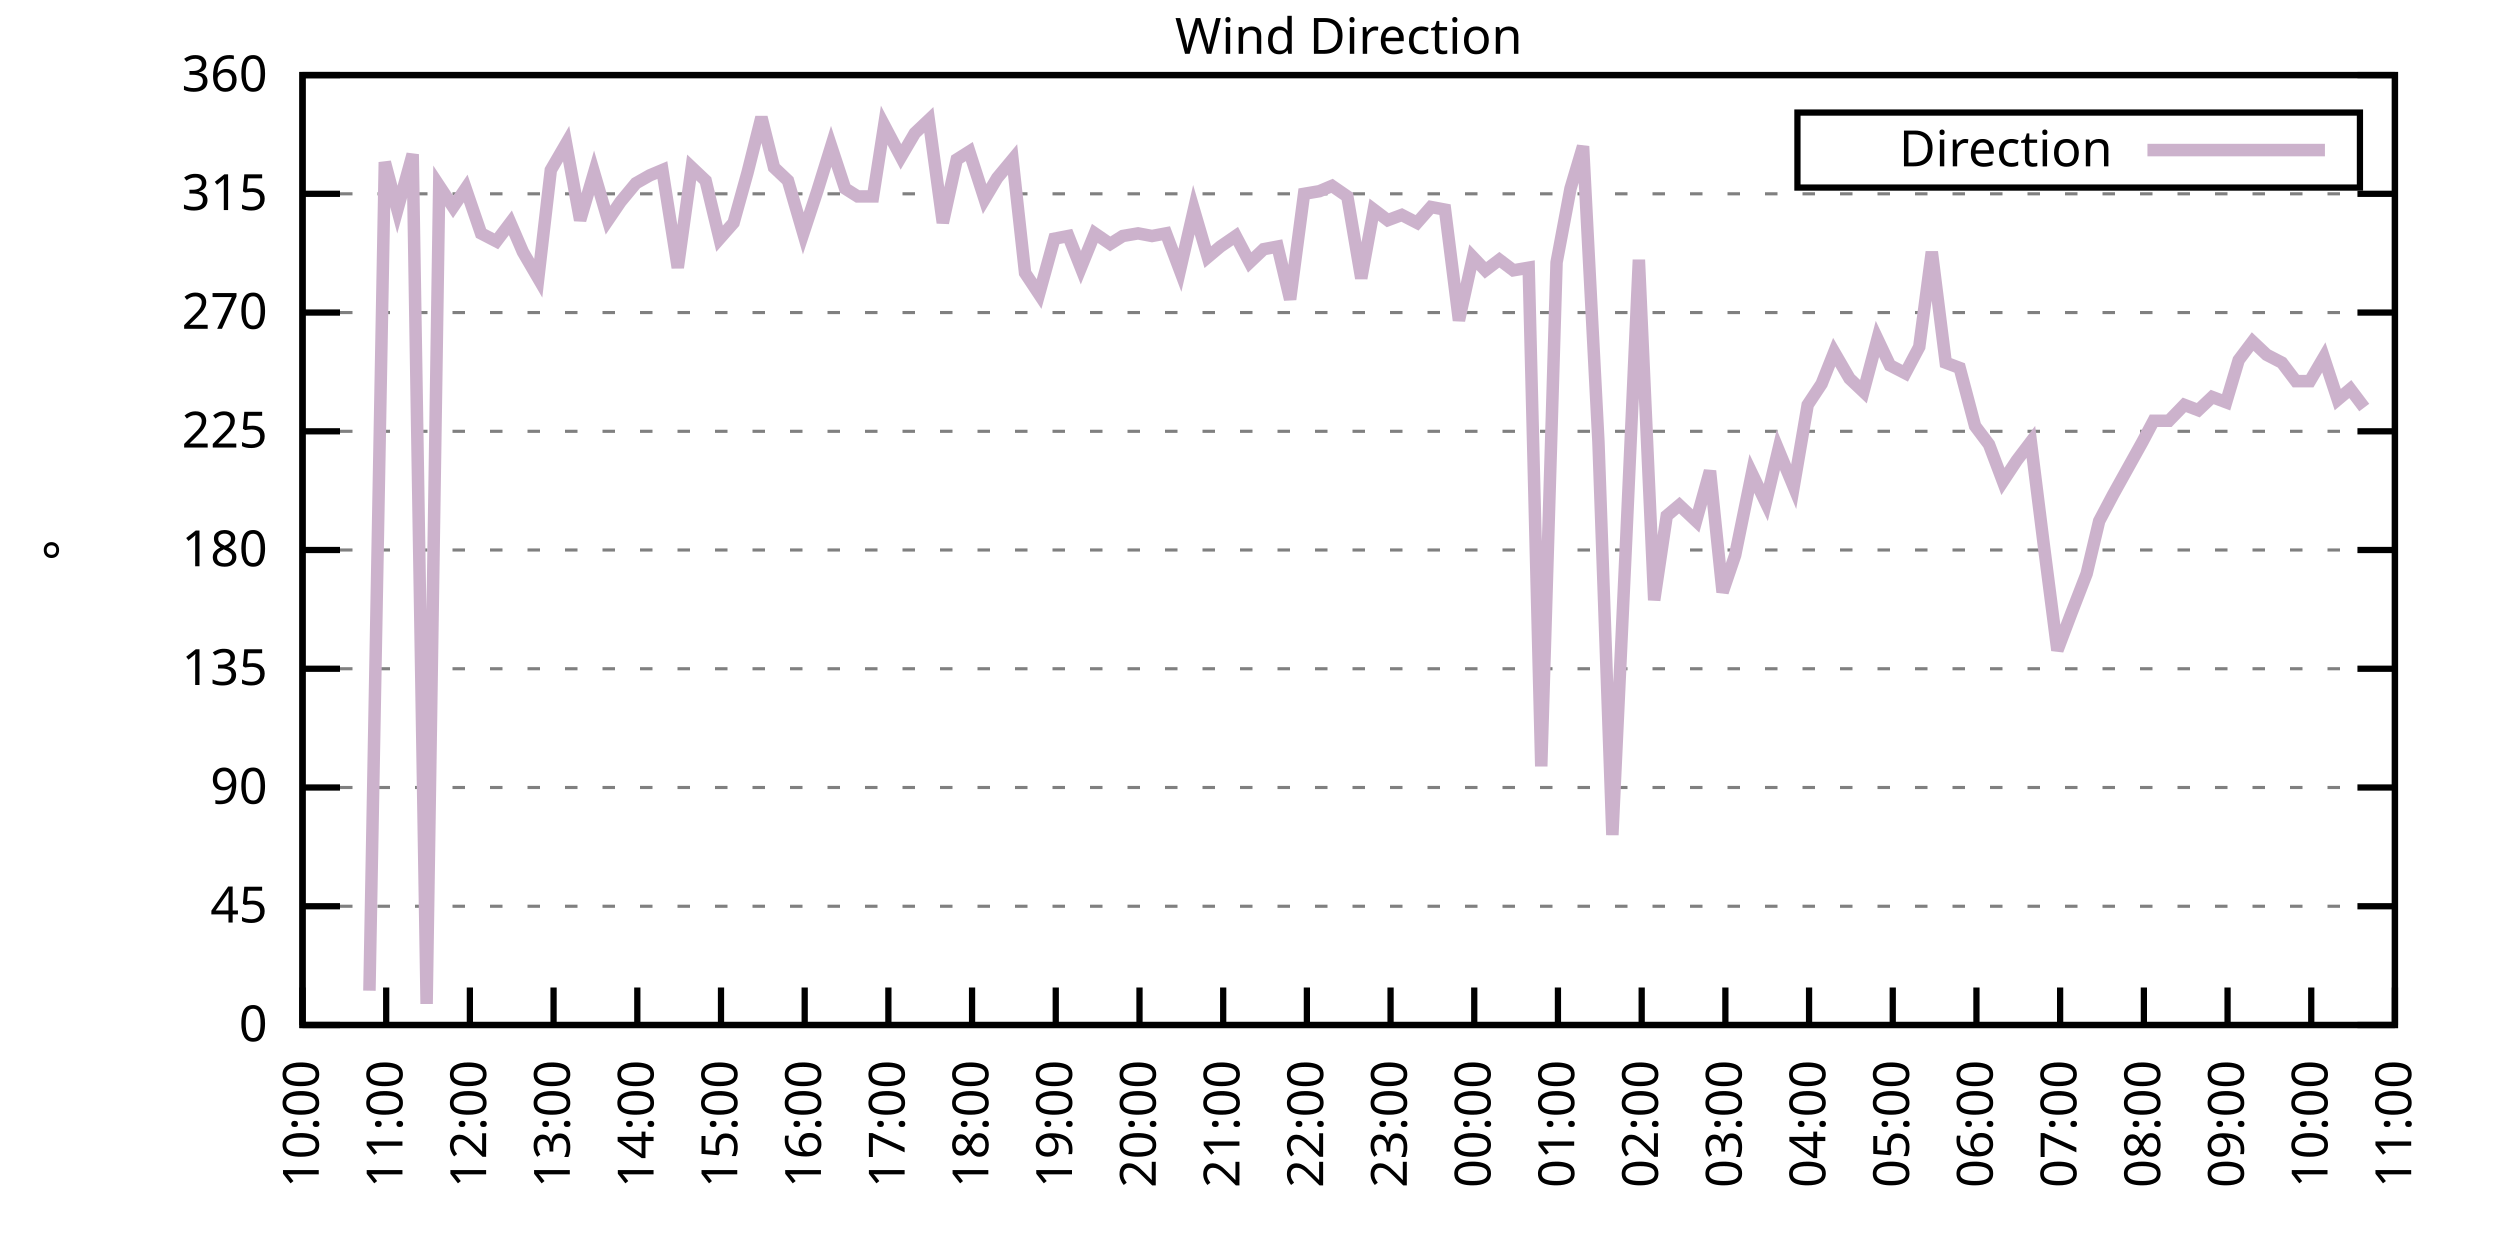
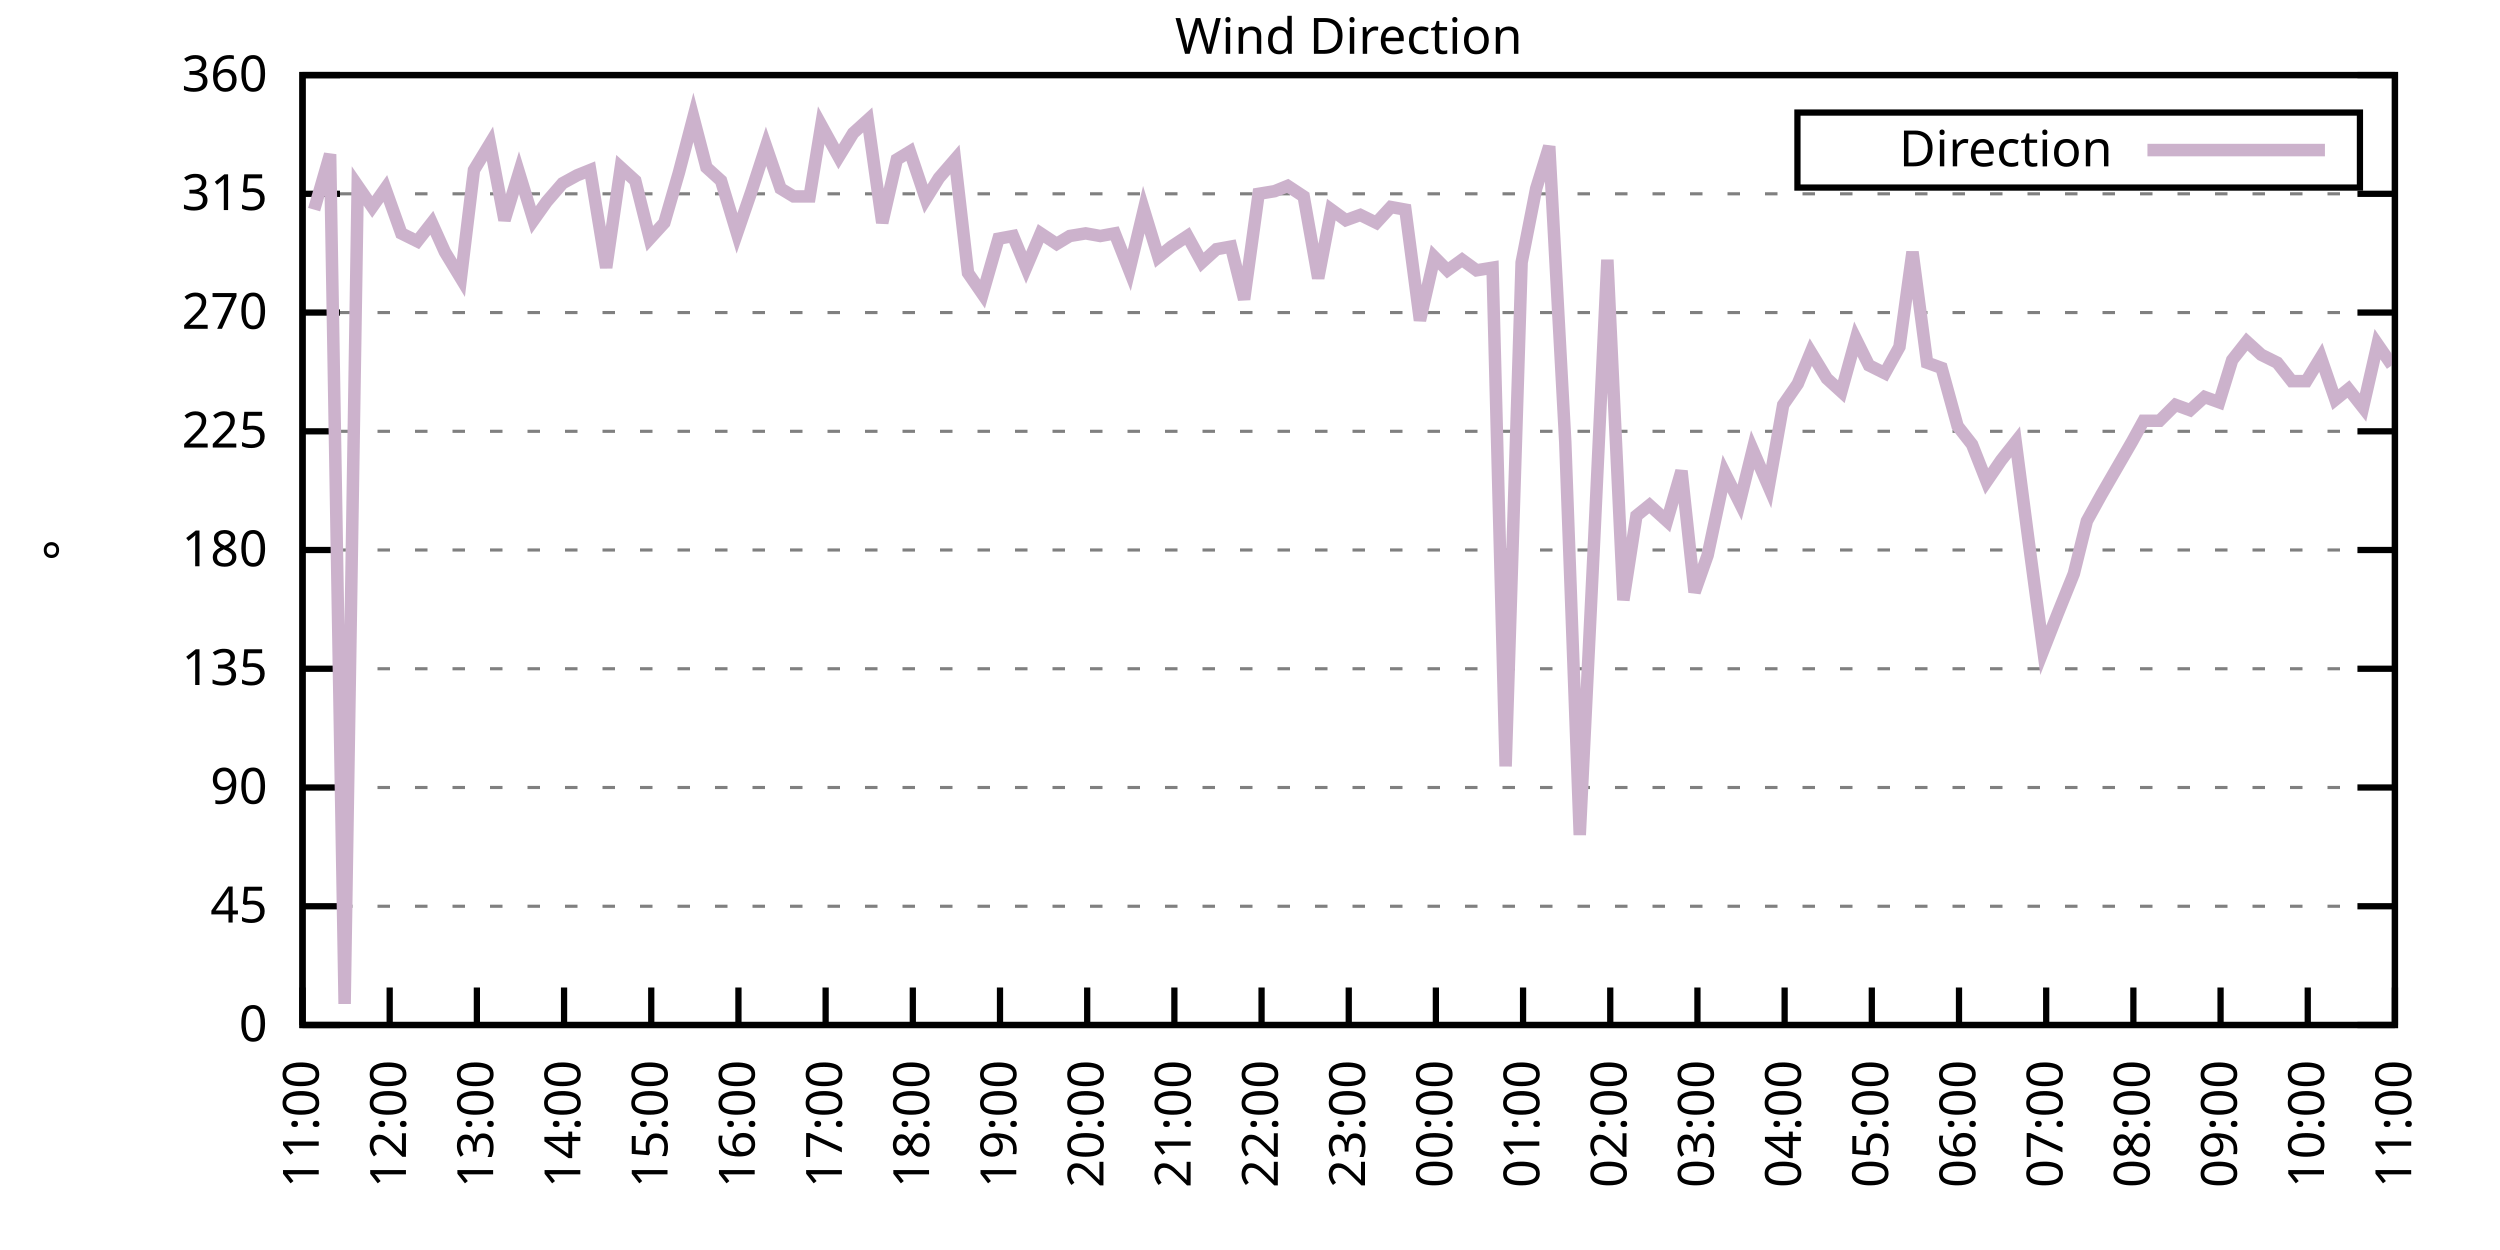
<svg xmlns="http://www.w3.org/2000/svg" xmlns:xlink="http://www.w3.org/1999/xlink" width="400" height="200" viewBox="0 0 400 200">
  <g id="gnuplot_canvas">
    <rect x="0" y="0" width="400" height="200" fill="none" />
    <defs>
      <circle id="gpDot" r="0.5" stroke-width="0.5" stroke="currentColor" />
      <path id="gpPt0" stroke-width="0.333" stroke="currentColor" d="M-1,0 h2 M0,-1 v2" />
      <path id="gpPt1" stroke-width="0.333" stroke="currentColor" d="M-1,-1 L1,1 M1,-1 L-1,1" />
      <path id="gpPt2" stroke-width="0.333" stroke="currentColor" d="M-1,0 L1,0 M0,-1 L0,1 M-1,-1 L1,1 M-1,1 L1,-1" />
      <rect id="gpPt3" stroke-width="0.333" stroke="currentColor" x="-1" y="-1" width="2" height="2" />
      <rect id="gpPt4" stroke-width="0.333" stroke="currentColor" fill="currentColor" x="-1" y="-1" width="2" height="2" />
      <circle id="gpPt5" stroke-width="0.333" stroke="currentColor" cx="0" cy="0" r="1" />
      <use xlink:href="#gpPt5" id="gpPt6" fill="currentColor" stroke="none" />
      <path id="gpPt7" stroke-width="0.333" stroke="currentColor" d="M0,-1.33 L-1.33,0.67 L1.33,0.67 z" />
      <use xlink:href="#gpPt7" id="gpPt8" fill="currentColor" stroke="none" />
      <use xlink:href="#gpPt7" id="gpPt9" stroke="currentColor" transform="rotate(180)" />
      <use xlink:href="#gpPt9" id="gpPt10" fill="currentColor" stroke="none" />
      <use xlink:href="#gpPt3" id="gpPt11" stroke="currentColor" transform="rotate(45)" />
      <use xlink:href="#gpPt11" id="gpPt12" fill="currentColor" stroke="none" />
      <path id="gpPt13" stroke-width="0.333" stroke="currentColor" d="M0,1.330 L1.265,0.411 L0.782,-1.067 L-0.782,-1.076 L-1.265,0.411 z" />
      <use xlink:href="#gpPt13" id="gpPt14" fill="currentColor" stroke="none" />
      <filter id="textbox" filterUnits="objectBoundingBox" x="0" y="0" height="1" width="1">
        <feFlood flood-color="white" flood-opacity="1" result="bgnd" />
        <feComposite in="SourceGraphic" in2="bgnd" operator="atop" />
      </filter>
      <filter id="greybox" filterUnits="objectBoundingBox" x="0" y="0" height="1" width="1">
        <feFlood flood-color="lightgrey" flood-opacity="1" result="grey" />
        <feComposite in="SourceGraphic" in2="grey" operator="atop" />
      </filter>
    </defs>
    <g fill="none" color="white" stroke="currentColor" stroke-width="1.00" stroke-linecap="butt" stroke-linejoin="miter">
</g>
    <g fill="none" color="black" stroke="currentColor" stroke-width="1.00" stroke-linecap="butt" stroke-linejoin="miter">
      <g stroke="none" shape-rendering="crispEdges">
        <polygon fill="rgb(255, 255, 255)" points="48.40,164.00 383.18,164.00 383.18,12.02 48.40,12.02 " />
      </g>
    </g>
    <g fill="none" color="black" stroke="currentColor" stroke-width="1.00" stroke-linecap="butt" stroke-linejoin="miter">
</g>
    <g fill="none" color="black" stroke="black" stroke-width="0.50" stroke-linecap="butt" stroke-linejoin="miter">
</g>
    <g fill="none" color="gray" stroke="currentColor" stroke-width="0.50" stroke-linecap="butt" stroke-linejoin="miter">
      <path stroke="gray" stroke-dasharray="2,4" class="gridline" d="M48.40,164.00 L383.19,164.00  " />
    </g>
    <g fill="none" color="gray" stroke="gray" stroke-width="1.00" stroke-linecap="butt" stroke-linejoin="miter">
</g>
    <g fill="none" color="black" stroke="currentColor" stroke-width="1.00" stroke-linecap="butt" stroke-linejoin="miter">
      <path stroke="black" d="M48.40,164.00 L54.40,164.00 M383.19,164.00 L377.19,164.00  " />
      <g transform="translate(42.80,166.60)" stroke="none" fill="black" font-family="Sans" font-size="8.00" text-anchor="end">
        <text>
          <tspan font-family="Sans"> 0</tspan>
        </text>
      </g>
    </g>
    <g fill="none" color="black" stroke="currentColor" stroke-width="1.00" stroke-linecap="butt" stroke-linejoin="miter">
</g>
    <g fill="none" color="black" stroke="black" stroke-width="0.50" stroke-linecap="butt" stroke-linejoin="miter">
</g>
    <g fill="none" color="gray" stroke="currentColor" stroke-width="0.50" stroke-linecap="butt" stroke-linejoin="miter">
      <path stroke="gray" stroke-dasharray="2,4" class="gridline" d="M48.40,145.00 L383.19,145.00  " />
    </g>
    <g fill="none" color="gray" stroke="gray" stroke-width="1.00" stroke-linecap="butt" stroke-linejoin="miter">
</g>
    <g fill="none" color="black" stroke="currentColor" stroke-width="1.00" stroke-linecap="butt" stroke-linejoin="miter">
      <path stroke="black" d="M48.40,145.00 L54.40,145.00 M383.19,145.00 L377.19,145.00  " />
      <g transform="translate(42.80,147.60)" stroke="none" fill="black" font-family="Sans" font-size="8.00" text-anchor="end">
        <text>
          <tspan font-family="Sans"> 45</tspan>
        </text>
      </g>
    </g>
    <g fill="none" color="black" stroke="currentColor" stroke-width="1.00" stroke-linecap="butt" stroke-linejoin="miter">
</g>
    <g fill="none" color="black" stroke="black" stroke-width="0.50" stroke-linecap="butt" stroke-linejoin="miter">
</g>
    <g fill="none" color="gray" stroke="currentColor" stroke-width="0.50" stroke-linecap="butt" stroke-linejoin="miter">
      <path stroke="gray" stroke-dasharray="2,4" class="gridline" d="M48.40,126.00 L383.19,126.00  " />
    </g>
    <g fill="none" color="gray" stroke="gray" stroke-width="1.00" stroke-linecap="butt" stroke-linejoin="miter">
</g>
    <g fill="none" color="black" stroke="currentColor" stroke-width="1.00" stroke-linecap="butt" stroke-linejoin="miter">
      <path stroke="black" d="M48.40,126.00 L54.40,126.00 M383.19,126.00 L377.19,126.00  " />
      <g transform="translate(42.80,128.60)" stroke="none" fill="black" font-family="Sans" font-size="8.00" text-anchor="end">
        <text>
          <tspan font-family="Sans"> 90</tspan>
        </text>
      </g>
    </g>
    <g fill="none" color="black" stroke="currentColor" stroke-width="1.00" stroke-linecap="butt" stroke-linejoin="miter">
</g>
    <g fill="none" color="black" stroke="black" stroke-width="0.50" stroke-linecap="butt" stroke-linejoin="miter">
</g>
    <g fill="none" color="gray" stroke="currentColor" stroke-width="0.50" stroke-linecap="butt" stroke-linejoin="miter">
      <path stroke="gray" stroke-dasharray="2,4" class="gridline" d="M48.40,107.00 L383.19,107.00  " />
    </g>
    <g fill="none" color="gray" stroke="gray" stroke-width="1.00" stroke-linecap="butt" stroke-linejoin="miter">
</g>
    <g fill="none" color="black" stroke="currentColor" stroke-width="1.00" stroke-linecap="butt" stroke-linejoin="miter">
      <path stroke="black" d="M48.40,107.00 L54.40,107.00 M383.19,107.00 L377.19,107.00  " />
      <g transform="translate(42.80,109.60)" stroke="none" fill="black" font-family="Sans" font-size="8.00" text-anchor="end">
        <text>
          <tspan font-family="Sans"> 135</tspan>
        </text>
      </g>
    </g>
    <g fill="none" color="black" stroke="currentColor" stroke-width="1.00" stroke-linecap="butt" stroke-linejoin="miter">
</g>
    <g fill="none" color="black" stroke="black" stroke-width="0.50" stroke-linecap="butt" stroke-linejoin="miter">
</g>
    <g fill="none" color="gray" stroke="currentColor" stroke-width="0.50" stroke-linecap="butt" stroke-linejoin="miter">
      <path stroke="gray" stroke-dasharray="2,4" class="gridline" d="M48.40,88.00 L383.19,88.00  " />
    </g>
    <g fill="none" color="gray" stroke="gray" stroke-width="1.00" stroke-linecap="butt" stroke-linejoin="miter">
</g>
    <g fill="none" color="black" stroke="currentColor" stroke-width="1.00" stroke-linecap="butt" stroke-linejoin="miter">
      <path stroke="black" d="M48.40,88.00 L54.40,88.00 M383.19,88.00 L377.19,88.00  " />
      <g transform="translate(42.80,90.60)" stroke="none" fill="black" font-family="Sans" font-size="8.00" text-anchor="end">
        <text>
          <tspan font-family="Sans"> 180</tspan>
        </text>
      </g>
    </g>
    <g fill="none" color="black" stroke="currentColor" stroke-width="1.00" stroke-linecap="butt" stroke-linejoin="miter">
</g>
    <g fill="none" color="black" stroke="black" stroke-width="0.50" stroke-linecap="butt" stroke-linejoin="miter">
</g>
    <g fill="none" color="gray" stroke="currentColor" stroke-width="0.50" stroke-linecap="butt" stroke-linejoin="miter">
      <path stroke="gray" stroke-dasharray="2,4" class="gridline" d="M48.40,69.01 L383.19,69.01  " />
    </g>
    <g fill="none" color="gray" stroke="gray" stroke-width="1.00" stroke-linecap="butt" stroke-linejoin="miter">
</g>
    <g fill="none" color="black" stroke="currentColor" stroke-width="1.00" stroke-linecap="butt" stroke-linejoin="miter">
      <path stroke="black" d="M48.40,69.01 L54.40,69.01 M383.19,69.01 L377.19,69.01  " />
      <g transform="translate(42.80,71.61)" stroke="none" fill="black" font-family="Sans" font-size="8.00" text-anchor="end">
        <text>
          <tspan font-family="Sans"> 225</tspan>
        </text>
      </g>
    </g>
    <g fill="none" color="black" stroke="currentColor" stroke-width="1.00" stroke-linecap="butt" stroke-linejoin="miter">
</g>
    <g fill="none" color="black" stroke="black" stroke-width="0.50" stroke-linecap="butt" stroke-linejoin="miter">
</g>
    <g fill="none" color="gray" stroke="currentColor" stroke-width="0.50" stroke-linecap="butt" stroke-linejoin="miter">
      <path stroke="gray" stroke-dasharray="2,4" class="gridline" d="M48.40,50.01 L383.19,50.01  " />
    </g>
    <g fill="none" color="gray" stroke="gray" stroke-width="1.00" stroke-linecap="butt" stroke-linejoin="miter">
</g>
    <g fill="none" color="black" stroke="currentColor" stroke-width="1.00" stroke-linecap="butt" stroke-linejoin="miter">
      <path stroke="black" d="M48.40,50.01 L54.40,50.01 M383.19,50.01 L377.19,50.01  " />
      <g transform="translate(42.80,52.61)" stroke="none" fill="black" font-family="Sans" font-size="8.00" text-anchor="end">
        <text>
          <tspan font-family="Sans"> 270</tspan>
        </text>
      </g>
    </g>
    <g fill="none" color="black" stroke="currentColor" stroke-width="1.00" stroke-linecap="butt" stroke-linejoin="miter">
</g>
    <g fill="none" color="black" stroke="black" stroke-width="0.50" stroke-linecap="butt" stroke-linejoin="miter">
</g>
    <g fill="none" color="gray" stroke="currentColor" stroke-width="0.50" stroke-linecap="butt" stroke-linejoin="miter">
      <path stroke="gray" stroke-dasharray="2,4" class="gridline" d="M48.40,31.01 L383.19,31.01  " />
    </g>
    <g fill="none" color="gray" stroke="gray" stroke-width="1.00" stroke-linecap="butt" stroke-linejoin="miter">
</g>
    <g fill="none" color="black" stroke="currentColor" stroke-width="1.00" stroke-linecap="butt" stroke-linejoin="miter">
      <path stroke="black" d="M48.40,31.01 L54.40,31.01 M383.19,31.01 L377.19,31.01  " />
      <g transform="translate(42.80,33.61)" stroke="none" fill="black" font-family="Sans" font-size="8.00" text-anchor="end">
        <text>
          <tspan font-family="Sans"> 315</tspan>
        </text>
      </g>
    </g>
    <g fill="none" color="black" stroke="currentColor" stroke-width="1.00" stroke-linecap="butt" stroke-linejoin="miter">
</g>
    <g fill="none" color="black" stroke="black" stroke-width="0.50" stroke-linecap="butt" stroke-linejoin="miter">
</g>
    <g fill="none" color="gray" stroke="currentColor" stroke-width="0.50" stroke-linecap="butt" stroke-linejoin="miter">
      <path stroke="gray" stroke-dasharray="2,4" class="gridline" d="M48.40,12.01 L383.19,12.01  " />
    </g>
    <g fill="none" color="gray" stroke="gray" stroke-width="1.00" stroke-linecap="butt" stroke-linejoin="miter">
</g>
    <g fill="none" color="black" stroke="currentColor" stroke-width="1.00" stroke-linecap="butt" stroke-linejoin="miter">
      <path stroke="black" d="M48.40,12.01 L54.40,12.01 M383.19,12.01 L377.19,12.01  " />
      <g transform="translate(42.80,14.61)" stroke="none" fill="black" font-family="Sans" font-size="8.00" text-anchor="end">
        <text>
          <tspan font-family="Sans"> 360</tspan>
        </text>
      </g>
    </g>
    <g fill="none" color="black" stroke="currentColor" stroke-width="1.00" stroke-linecap="butt" stroke-linejoin="miter">
      <path stroke="black" d="M48.40,164.00 L48.40,158.00  " />
      <g transform="translate(51.00,169.60) rotate(270.00)" stroke="none" fill="black" font-family="Sans" font-size="8.00" text-anchor="end">
        <text>
-           <tspan font-family="Sans">10:00</tspan>
-         </text>
-       </g>
-     </g>
-     <g fill="none" color="black" stroke="currentColor" stroke-width="1.00" stroke-linecap="butt" stroke-linejoin="miter">
-       <path stroke="black" d="M61.79,164.00 L61.79,158.00  " />
-       <g transform="translate(64.39,169.60) rotate(270.00)" stroke="none" fill="black" font-family="Sans" font-size="8.00" text-anchor="end">
-         <text>
          <tspan font-family="Sans">11:00</tspan>
        </text>
      </g>
    </g>
    <g fill="none" color="black" stroke="currentColor" stroke-width="1.00" stroke-linecap="butt" stroke-linejoin="miter">
-       <path stroke="black" d="M75.18,164.00 L75.18,158.00  " />
-       <g transform="translate(77.78,169.60) rotate(270.00)" stroke="none" fill="black" font-family="Sans" font-size="8.00" text-anchor="end">
+       <path stroke="black" d="M62.35,164.00 L62.35,158.00  " />
+       <g transform="translate(64.95,169.60) rotate(270.00)" stroke="none" fill="black" font-family="Sans" font-size="8.00" text-anchor="end">
        <text>
          <tspan font-family="Sans">12:00</tspan>
        </text>
      </g>
    </g>
    <g fill="none" color="black" stroke="currentColor" stroke-width="1.00" stroke-linecap="butt" stroke-linejoin="miter">
-       <path stroke="black" d="M88.57,164.00 L88.57,158.00  " />
-       <g transform="translate(91.17,169.60) rotate(270.00)" stroke="none" fill="black" font-family="Sans" font-size="8.00" text-anchor="end">
+       <path stroke="black" d="M76.30,164.00 L76.30,158.00  " />
+       <g transform="translate(78.90,169.60) rotate(270.00)" stroke="none" fill="black" font-family="Sans" font-size="8.00" text-anchor="end">
        <text>
          <tspan font-family="Sans">13:00</tspan>
        </text>
      </g>
    </g>
    <g fill="none" color="black" stroke="currentColor" stroke-width="1.00" stroke-linecap="butt" stroke-linejoin="miter">
-       <path stroke="black" d="M101.97,164.00 L101.97,158.00  " />
-       <g transform="translate(104.57,169.60) rotate(270.00)" stroke="none" fill="black" font-family="Sans" font-size="8.00" text-anchor="end">
+       <path stroke="black" d="M90.25,164.00 L90.25,158.00  " />
+       <g transform="translate(92.85,169.60) rotate(270.00)" stroke="none" fill="black" font-family="Sans" font-size="8.00" text-anchor="end">
        <text>
          <tspan font-family="Sans">14:00</tspan>
        </text>
      </g>
    </g>
    <g fill="none" color="black" stroke="currentColor" stroke-width="1.00" stroke-linecap="butt" stroke-linejoin="miter">
-       <path stroke="black" d="M115.36,164.00 L115.36,158.00  " />
-       <g transform="translate(117.96,169.60) rotate(270.00)" stroke="none" fill="black" font-family="Sans" font-size="8.00" text-anchor="end">
+       <path stroke="black" d="M104.20,164.00 L104.20,158.00  " />
+       <g transform="translate(106.80,169.60) rotate(270.00)" stroke="none" fill="black" font-family="Sans" font-size="8.00" text-anchor="end">
        <text>
          <tspan font-family="Sans">15:00</tspan>
        </text>
      </g>
    </g>
    <g fill="none" color="black" stroke="currentColor" stroke-width="1.00" stroke-linecap="butt" stroke-linejoin="miter">
-       <path stroke="black" d="M128.75,164.00 L128.75,158.00  " />
-       <g transform="translate(131.35,169.60) rotate(270.00)" stroke="none" fill="black" font-family="Sans" font-size="8.00" text-anchor="end">
+       <path stroke="black" d="M118.15,164.00 L118.15,158.00  " />
+       <g transform="translate(120.75,169.60) rotate(270.00)" stroke="none" fill="black" font-family="Sans" font-size="8.00" text-anchor="end">
        <text>
          <tspan font-family="Sans">16:00</tspan>
        </text>
      </g>
    </g>
    <g fill="none" color="black" stroke="currentColor" stroke-width="1.00" stroke-linecap="butt" stroke-linejoin="miter">
-       <path stroke="black" d="M142.14,164.00 L142.14,158.00  " />
-       <g transform="translate(144.74,169.60) rotate(270.00)" stroke="none" fill="black" font-family="Sans" font-size="8.00" text-anchor="end">
+       <path stroke="black" d="M132.10,164.00 L132.10,158.00  " />
+       <g transform="translate(134.70,169.60) rotate(270.00)" stroke="none" fill="black" font-family="Sans" font-size="8.00" text-anchor="end">
        <text>
          <tspan font-family="Sans">17:00</tspan>
        </text>
      </g>
    </g>
    <g fill="none" color="black" stroke="currentColor" stroke-width="1.00" stroke-linecap="butt" stroke-linejoin="miter">
-       <path stroke="black" d="M155.53,164.00 L155.53,158.00  " />
-       <g transform="translate(158.13,169.60) rotate(270.00)" stroke="none" fill="black" font-family="Sans" font-size="8.00" text-anchor="end">
+       <path stroke="black" d="M146.05,164.00 L146.05,158.00  " />
+       <g transform="translate(148.65,169.60) rotate(270.00)" stroke="none" fill="black" font-family="Sans" font-size="8.00" text-anchor="end">
        <text>
          <tspan font-family="Sans">18:00</tspan>
        </text>
      </g>
    </g>
    <g fill="none" color="black" stroke="currentColor" stroke-width="1.00" stroke-linecap="butt" stroke-linejoin="miter">
-       <path stroke="black" d="M168.92,164.00 L168.92,158.00  " />
-       <g transform="translate(171.52,169.60) rotate(270.00)" stroke="none" fill="black" font-family="Sans" font-size="8.00" text-anchor="end">
+       <path stroke="black" d="M160.00,164.00 L160.00,158.00  " />
+       <g transform="translate(162.60,169.60) rotate(270.00)" stroke="none" fill="black" font-family="Sans" font-size="8.00" text-anchor="end">
        <text>
          <tspan font-family="Sans">19:00</tspan>
        </text>
      </g>
    </g>
    <g fill="none" color="black" stroke="currentColor" stroke-width="1.00" stroke-linecap="butt" stroke-linejoin="miter">
-       <path stroke="black" d="M182.32,164.00 L182.32,158.00  " />
-       <g transform="translate(184.92,169.60) rotate(270.00)" stroke="none" fill="black" font-family="Sans" font-size="8.00" text-anchor="end">
+       <path stroke="black" d="M173.95,164.00 L173.95,158.00  " />
+       <g transform="translate(176.55,169.60) rotate(270.00)" stroke="none" fill="black" font-family="Sans" font-size="8.00" text-anchor="end">
        <text>
          <tspan font-family="Sans">20:00</tspan>
        </text>
      </g>
    </g>
    <g fill="none" color="black" stroke="currentColor" stroke-width="1.00" stroke-linecap="butt" stroke-linejoin="miter">
-       <path stroke="black" d="M195.71,164.00 L195.71,158.00  " />
-       <g transform="translate(198.31,169.60) rotate(270.00)" stroke="none" fill="black" font-family="Sans" font-size="8.00" text-anchor="end">
+       <path stroke="black" d="M187.90,164.00 L187.90,158.00  " />
+       <g transform="translate(190.50,169.60) rotate(270.00)" stroke="none" fill="black" font-family="Sans" font-size="8.00" text-anchor="end">
        <text>
          <tspan font-family="Sans">21:00</tspan>
        </text>
      </g>
    </g>
    <g fill="none" color="black" stroke="currentColor" stroke-width="1.00" stroke-linecap="butt" stroke-linejoin="miter">
-       <path stroke="black" d="M209.10,164.00 L209.10,158.00  " />
-       <g transform="translate(211.70,169.60) rotate(270.00)" stroke="none" fill="black" font-family="Sans" font-size="8.00" text-anchor="end">
+       <path stroke="black" d="M201.85,164.00 L201.85,158.00  " />
+       <g transform="translate(204.45,169.60) rotate(270.00)" stroke="none" fill="black" font-family="Sans" font-size="8.00" text-anchor="end">
        <text>
          <tspan font-family="Sans">22:00</tspan>
        </text>
      </g>
    </g>
    <g fill="none" color="black" stroke="currentColor" stroke-width="1.00" stroke-linecap="butt" stroke-linejoin="miter">
-       <path stroke="black" d="M222.49,164.00 L222.49,158.00  " />
-       <g transform="translate(225.09,169.60) rotate(270.00)" stroke="none" fill="black" font-family="Sans" font-size="8.00" text-anchor="end">
+       <path stroke="black" d="M215.80,164.00 L215.80,158.00  " />
+       <g transform="translate(218.40,169.60) rotate(270.00)" stroke="none" fill="black" font-family="Sans" font-size="8.00" text-anchor="end">
        <text>
          <tspan font-family="Sans">23:00</tspan>
        </text>
      </g>
    </g>
    <g fill="none" color="black" stroke="currentColor" stroke-width="1.00" stroke-linecap="butt" stroke-linejoin="miter">
-       <path stroke="black" d="M235.88,164.00 L235.88,158.00  " />
-       <g transform="translate(238.48,169.60) rotate(270.00)" stroke="none" fill="black" font-family="Sans" font-size="8.00" text-anchor="end">
+       <path stroke="black" d="M229.74,164.00 L229.74,158.00  " />
+       <g transform="translate(232.34,169.60) rotate(270.00)" stroke="none" fill="black" font-family="Sans" font-size="8.00" text-anchor="end">
        <text>
          <tspan font-family="Sans">00:00</tspan>
        </text>
      </g>
    </g>
    <g fill="none" color="black" stroke="currentColor" stroke-width="1.00" stroke-linecap="butt" stroke-linejoin="miter">
-       <path stroke="black" d="M249.27,164.00 L249.27,158.00  " />
-       <g transform="translate(251.87,169.60) rotate(270.00)" stroke="none" fill="black" font-family="Sans" font-size="8.00" text-anchor="end">
+       <path stroke="black" d="M243.69,164.00 L243.69,158.00  " />
+       <g transform="translate(246.29,169.60) rotate(270.00)" stroke="none" fill="black" font-family="Sans" font-size="8.00" text-anchor="end">
        <text>
          <tspan font-family="Sans">01:00</tspan>
        </text>
      </g>
    </g>
    <g fill="none" color="black" stroke="currentColor" stroke-width="1.00" stroke-linecap="butt" stroke-linejoin="miter">
-       <path stroke="black" d="M262.67,164.00 L262.67,158.00  " />
-       <g transform="translate(265.27,169.60) rotate(270.00)" stroke="none" fill="black" font-family="Sans" font-size="8.00" text-anchor="end">
+       <path stroke="black" d="M257.64,164.00 L257.64,158.00  " />
+       <g transform="translate(260.24,169.60) rotate(270.00)" stroke="none" fill="black" font-family="Sans" font-size="8.00" text-anchor="end">
        <text>
          <tspan font-family="Sans">02:00</tspan>
        </text>
      </g>
    </g>
    <g fill="none" color="black" stroke="currentColor" stroke-width="1.00" stroke-linecap="butt" stroke-linejoin="miter">
-       <path stroke="black" d="M276.06,164.00 L276.06,158.00  " />
-       <g transform="translate(278.66,169.60) rotate(270.00)" stroke="none" fill="black" font-family="Sans" font-size="8.00" text-anchor="end">
+       <path stroke="black" d="M271.59,164.00 L271.59,158.00  " />
+       <g transform="translate(274.19,169.60) rotate(270.00)" stroke="none" fill="black" font-family="Sans" font-size="8.00" text-anchor="end">
        <text>
          <tspan font-family="Sans">03:00</tspan>
        </text>
      </g>
    </g>
    <g fill="none" color="black" stroke="currentColor" stroke-width="1.00" stroke-linecap="butt" stroke-linejoin="miter">
-       <path stroke="black" d="M289.45,164.00 L289.45,158.00  " />
-       <g transform="translate(292.05,169.60) rotate(270.00)" stroke="none" fill="black" font-family="Sans" font-size="8.00" text-anchor="end">
+       <path stroke="black" d="M285.54,164.00 L285.54,158.00  " />
+       <g transform="translate(288.14,169.60) rotate(270.00)" stroke="none" fill="black" font-family="Sans" font-size="8.00" text-anchor="end">
        <text>
          <tspan font-family="Sans">04:00</tspan>
        </text>
      </g>
    </g>
    <g fill="none" color="black" stroke="currentColor" stroke-width="1.00" stroke-linecap="butt" stroke-linejoin="miter">
-       <path stroke="black" d="M302.84,164.00 L302.84,158.00  " />
-       <g transform="translate(305.44,169.60) rotate(270.00)" stroke="none" fill="black" font-family="Sans" font-size="8.00" text-anchor="end">
+       <path stroke="black" d="M299.49,164.00 L299.49,158.00  " />
+       <g transform="translate(302.09,169.60) rotate(270.00)" stroke="none" fill="black" font-family="Sans" font-size="8.00" text-anchor="end">
        <text>
          <tspan font-family="Sans">05:00</tspan>
        </text>
      </g>
    </g>
    <g fill="none" color="black" stroke="currentColor" stroke-width="1.00" stroke-linecap="butt" stroke-linejoin="miter">
-       <path stroke="black" d="M316.23,164.00 L316.23,158.00  " />
-       <g transform="translate(318.83,169.60) rotate(270.00)" stroke="none" fill="black" font-family="Sans" font-size="8.00" text-anchor="end">
+       <path stroke="black" d="M313.44,164.00 L313.44,158.00  " />
+       <g transform="translate(316.04,169.60) rotate(270.00)" stroke="none" fill="black" font-family="Sans" font-size="8.00" text-anchor="end">
        <text>
          <tspan font-family="Sans">06:00</tspan>
        </text>
      </g>
    </g>
    <g fill="none" color="black" stroke="currentColor" stroke-width="1.00" stroke-linecap="butt" stroke-linejoin="miter">
-       <path stroke="black" d="M329.62,164.00 L329.62,158.00  " />
-       <g transform="translate(332.22,169.60) rotate(270.00)" stroke="none" fill="black" font-family="Sans" font-size="8.00" text-anchor="end">
+       <path stroke="black" d="M327.39,164.00 L327.39,158.00  " />
+       <g transform="translate(329.99,169.60) rotate(270.00)" stroke="none" fill="black" font-family="Sans" font-size="8.00" text-anchor="end">
        <text>
          <tspan font-family="Sans">07:00</tspan>
        </text>
      </g>
    </g>
    <g fill="none" color="black" stroke="currentColor" stroke-width="1.00" stroke-linecap="butt" stroke-linejoin="miter">
-       <path stroke="black" d="M343.02,164.00 L343.02,158.00  " />
-       <g transform="translate(345.62,169.60) rotate(270.00)" stroke="none" fill="black" font-family="Sans" font-size="8.00" text-anchor="end">
+       <path stroke="black" d="M341.34,164.00 L341.34,158.00  " />
+       <g transform="translate(343.94,169.60) rotate(270.00)" stroke="none" fill="black" font-family="Sans" font-size="8.00" text-anchor="end">
        <text>
          <tspan font-family="Sans">08:00</tspan>
        </text>
      </g>
    </g>
    <g fill="none" color="black" stroke="currentColor" stroke-width="1.00" stroke-linecap="butt" stroke-linejoin="miter">
-       <path stroke="black" d="M356.41,164.00 L356.41,158.00  " />
-       <g transform="translate(359.01,169.60) rotate(270.00)" stroke="none" fill="black" font-family="Sans" font-size="8.00" text-anchor="end">
+       <path stroke="black" d="M355.29,164.00 L355.29,158.00  " />
+       <g transform="translate(357.89,169.60) rotate(270.00)" stroke="none" fill="black" font-family="Sans" font-size="8.00" text-anchor="end">
        <text>
          <tspan font-family="Sans">09:00</tspan>
        </text>
      </g>
    </g>
    <g fill="none" color="black" stroke="currentColor" stroke-width="1.00" stroke-linecap="butt" stroke-linejoin="miter">
-       <path stroke="black" d="M369.80,164.00 L369.80,158.00  " />
-       <g transform="translate(372.40,169.60) rotate(270.00)" stroke="none" fill="black" font-family="Sans" font-size="8.00" text-anchor="end">
+       <path stroke="black" d="M369.24,164.00 L369.24,158.00  " />
+       <g transform="translate(371.84,169.60) rotate(270.00)" stroke="none" fill="black" font-family="Sans" font-size="8.00" text-anchor="end">
        <text>
          <tspan font-family="Sans">10:00</tspan>
        </text>
      </g>
    </g>
    <g fill="none" color="black" stroke="currentColor" stroke-width="1.00" stroke-linecap="butt" stroke-linejoin="miter">
      <path stroke="black" d="M383.19,164.00 L383.19,158.00  " />
      <g transform="translate(385.79,169.60) rotate(270.00)" stroke="none" fill="black" font-family="Sans" font-size="8.00" text-anchor="end">
        <text>
          <tspan font-family="Sans">11:00</tspan>
        </text>
      </g>
    </g>
    <g fill="none" color="black" stroke="currentColor" stroke-width="1.00" stroke-linecap="butt" stroke-linejoin="miter">
</g>
    <g fill="none" color="black" stroke="currentColor" stroke-width="1.00" stroke-linecap="butt" stroke-linejoin="miter">
      <path stroke="black" d="M48.40,12.01 L48.40,164.00 L383.19,164.00 L383.19,12.01 L48.40,12.01 Z  " />
    </g>
    <g fill="none" color="black" stroke="currentColor" stroke-width="1.00" stroke-linecap="butt" stroke-linejoin="miter">
</g>
    <g fill="none" color="black" stroke="currentColor" stroke-width="1.00" stroke-linecap="butt" stroke-linejoin="miter">
      <path stroke="black" d="M287.59,30.01 L287.59,18.01 L377.59,18.01 L377.59,30.01 L287.59,30.01 Z  " />
    </g>
    <g id="Wind_direction_plot_1">
      <g fill="none" color="white" stroke="black" stroke-width="2.00" stroke-linecap="butt" stroke-linejoin="miter">
</g>
      <g fill="none" color="black" stroke="currentColor" stroke-width="2.00" stroke-linecap="butt" stroke-linejoin="miter">
        <g transform="translate(337.99,26.61)" stroke="none" fill="black" font-family="Sans" font-size="8.00" text-anchor="end">
          <text>
            <tspan font-family="Sans">Direction</tspan>
          </text>
        </g>
      </g>
      <g fill="none" color="black" stroke="currentColor" stroke-width="2.00" stroke-linecap="butt" stroke-linejoin="miter">
-         <path stroke="rgb(204, 178, 204)" d="M343.59,24.01 L371.99,24.01 M59.11,158.51 L61.57,25.94 L63.58,33.54 L66.03,24.68 L68.26,160.62 L70.27,29.74   L72.50,33.12 L74.51,30.16 L76.97,37.34 L79.42,38.61 L81.66,35.65 L83.66,40.30 L86.12,44.52 L88.13,27.21   L90.58,22.99 L92.82,35.23 L95.05,27.63 L97.28,35.23 L99.29,32.28 L101.74,29.32 L103.98,28.05 L105.98,27.21   L108.44,42.83 L110.67,26.79 L112.90,28.90 L115.13,38.19 L117.37,35.65 L119.60,27.63 L121.83,18.77 L123.84,26.79   L126.07,28.90 L128.53,37.34 L130.76,30.59 L132.99,23.41 L135.22,30.16 L137.23,31.43 L139.69,31.43 L141.47,20.03   L144.15,25.10 L146.38,21.30 L148.61,19.19 L150.85,35.65 L153.08,25.52 L155.09,24.25 L157.54,31.85 L159.55,28.48   L162.01,25.52 L164.01,43.67 L166.25,47.05 L168.70,38.19 L170.93,37.76 L172.94,42.83 L175.17,37.34 L177.63,39.03   L179.64,37.76 L182.09,37.34 L184.32,37.76 L186.56,37.34 L188.79,43.25 L191.02,33.54 L193.25,41.14 L195.26,39.45   L197.72,37.76 L199.95,41.99 L202.18,39.87 L204.41,39.45 L206.42,47.90 L208.65,31.01 L211.11,30.59 L213.12,29.74   L215.57,31.43 L217.80,44.52 L219.81,33.54 L222.04,35.23 L224.28,34.39 L226.73,35.65 L228.96,33.12 L231.20,33.54   L233.43,51.27 L235.66,41.14 L237.67,43.25 L239.90,41.56 L242.13,43.25 L244.59,42.83 L246.60,122.62 L249.05,41.99   L251.28,30.16 L253.29,23.41 L255.75,70.70 L257.98,133.60 L260.21,85.89 L262.22,41.56 L264.67,96.03 L266.68,82.52   L268.69,80.83 L271.37,83.36 L273.60,75.34 L275.61,94.76 L277.62,88.85 L280.30,75.76 L282.53,80.41 L284.54,71.96   L286.99,77.87 L289.23,64.78 L291.46,61.41 L293.47,56.34 L295.92,60.56 L298.15,62.67 L300.39,54.23 L302.39,58.45   L304.85,59.72 L307.08,55.50 L309.09,40.30 L311.32,58.03 L313.55,58.87 L316.01,68.16 L318.24,71.12 L320.47,77.03   L322.70,73.65 L324.94,70.70 L326.95,86.74 L329.18,104.05 L331.41,98.14 L333.86,91.80 L335.87,83.36 L338.10,79.14   L342.79,70.70 L344.58,67.32 L347.03,67.32 L349.49,64.78 L351.72,65.63 L353.95,63.52 L356.18,64.36 L358.19,57.61   L360.42,54.65 L362.66,56.76 L365.11,58.03 L367.34,60.98 L369.58,60.98 L371.81,57.18 L374.04,63.94 L376.05,62.25   L378.28,65.21  " />
+         <path stroke="rgb(204, 178, 204)" d="M343.59,24.01 L371.99,24.01 M50.26,33.54 L52.82,24.68 L55.14,160.62 L57.23,29.74 L59.56,33.12 L61.65,30.16   L64.21,37.34 L66.77,38.61 L69.09,35.65 L71.18,40.30 L73.74,44.52 L75.83,27.21 L78.39,22.99 L80.72,35.23   L83.04,27.63 L85.37,35.23 L87.46,32.28 L90.02,29.32 L92.34,28.05 L94.43,27.21 L96.99,42.83 L99.32,26.79   L101.64,28.90 L103.97,38.19 L106.29,35.65 L108.62,27.63 L110.94,18.77 L113.03,26.79 L115.36,28.90 L117.92,37.34   L120.24,30.59 L122.57,23.41 L124.89,30.16 L126.98,31.43 L129.54,31.43 L131.40,20.03 L134.19,25.10 L136.51,21.30   L138.84,19.19 L141.16,35.65 L143.49,25.52 L145.58,24.25 L148.14,31.85 L150.23,28.48 L152.79,25.52 L154.88,43.67   L157.21,47.05 L159.76,38.19 L162.09,37.76 L164.18,42.83 L166.51,37.34 L169.06,39.03 L171.16,37.76 L173.71,37.34   L176.04,37.76 L178.36,37.34 L180.69,43.25 L183.01,33.54 L185.34,41.14 L187.43,39.45 L189.99,37.76 L192.31,41.99   L194.64,39.87 L196.96,39.45 L199.06,47.90 L201.38,31.01 L203.94,30.59 L206.03,29.74 L208.59,31.43 L210.91,44.52   L213.01,33.54 L215.33,35.23 L217.65,34.39 L220.21,35.65 L222.54,33.12 L224.86,33.54 L227.19,51.27 L229.51,41.14   L231.60,43.25 L233.93,41.56 L236.25,43.25 L238.81,42.83 L240.90,122.62 L243.46,41.99 L245.79,30.16 L247.88,23.41   L250.44,70.70 L252.76,133.60 L255.09,85.89 L257.18,41.56 L259.74,96.03 L261.83,82.52 L263.92,80.83 L266.71,83.36   L269.04,75.34 L271.13,94.76 L273.22,88.85 L276.01,75.76 L278.34,80.41 L280.43,71.96 L282.99,77.87 L285.31,64.78   L287.64,61.41 L289.73,56.34 L292.29,60.56 L294.61,62.67 L296.94,54.23 L299.03,58.45 L301.58,59.72 L303.91,55.50   L306.00,40.30 L308.33,58.03 L310.65,58.87 L313.21,68.16 L315.53,71.12 L317.86,77.03 L320.18,73.65 L322.51,70.70   L324.60,86.74 L326.93,104.05 L329.25,98.14 L331.81,91.80 L333.90,83.36 L336.23,79.14 L341.11,70.70 L342.97,67.32   L345.53,67.32 L348.08,64.78 L350.41,65.63 L352.73,63.52 L355.06,64.36 L357.15,57.61 L359.48,54.65 L361.80,56.76   L364.36,58.03 L366.68,60.98 L369.01,60.98 L371.33,57.18 L373.66,63.94 L375.75,62.25 L378.08,65.21 L380.40,55.07   L382.73,58.45  " />
      </g>
    </g>
    <g fill="none" color="black" stroke="currentColor" stroke-width="2.00" stroke-linecap="butt" stroke-linejoin="miter">
</g>
    <g fill="none" color="black" stroke="black" stroke-width="1.00" stroke-linecap="butt" stroke-linejoin="miter">
</g>
    <g fill="none" color="black" stroke="currentColor" stroke-width="1.00" stroke-linecap="butt" stroke-linejoin="miter">
      <path stroke="black" d="M48.40,12.01 L48.40,164.00 L383.19,164.00 L383.19,12.01 L48.40,12.01 Z  " />
      <g transform="translate(12.80,88.01) rotate(270.00)" stroke="none" fill="black" font-family="Sans" font-size="8.00" text-anchor="middle">
        <text>
          <tspan font-family="Sans">°</tspan>
        </text>
      </g>
    </g>
    <g fill="none" color="black" stroke="currentColor" stroke-width="1.00" stroke-linecap="butt" stroke-linejoin="miter">
</g>
    <g fill="none" color="black" stroke="currentColor" stroke-width="1.00" stroke-linecap="butt" stroke-linejoin="miter">
      <g transform="translate(215.79,8.61)" stroke="none" fill="black" font-family="Sans" font-size="8.00" text-anchor="middle">
        <text>
          <tspan font-family="Sans">Wind Direction</tspan>
        </text>
      </g>
    </g>
    <g fill="none" color="black" stroke="currentColor" stroke-width="1.00" stroke-linecap="butt" stroke-linejoin="miter">
</g>
  </g>
</svg>
